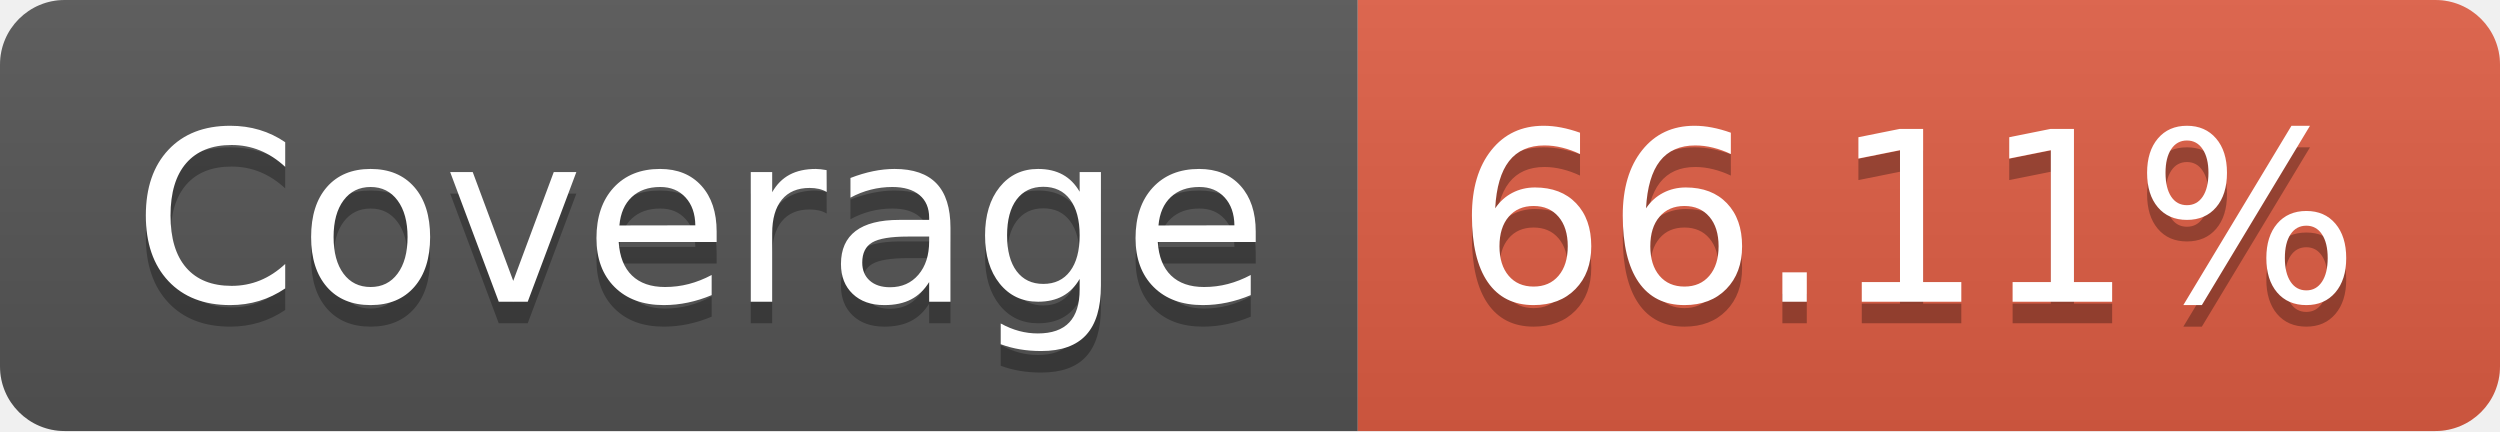
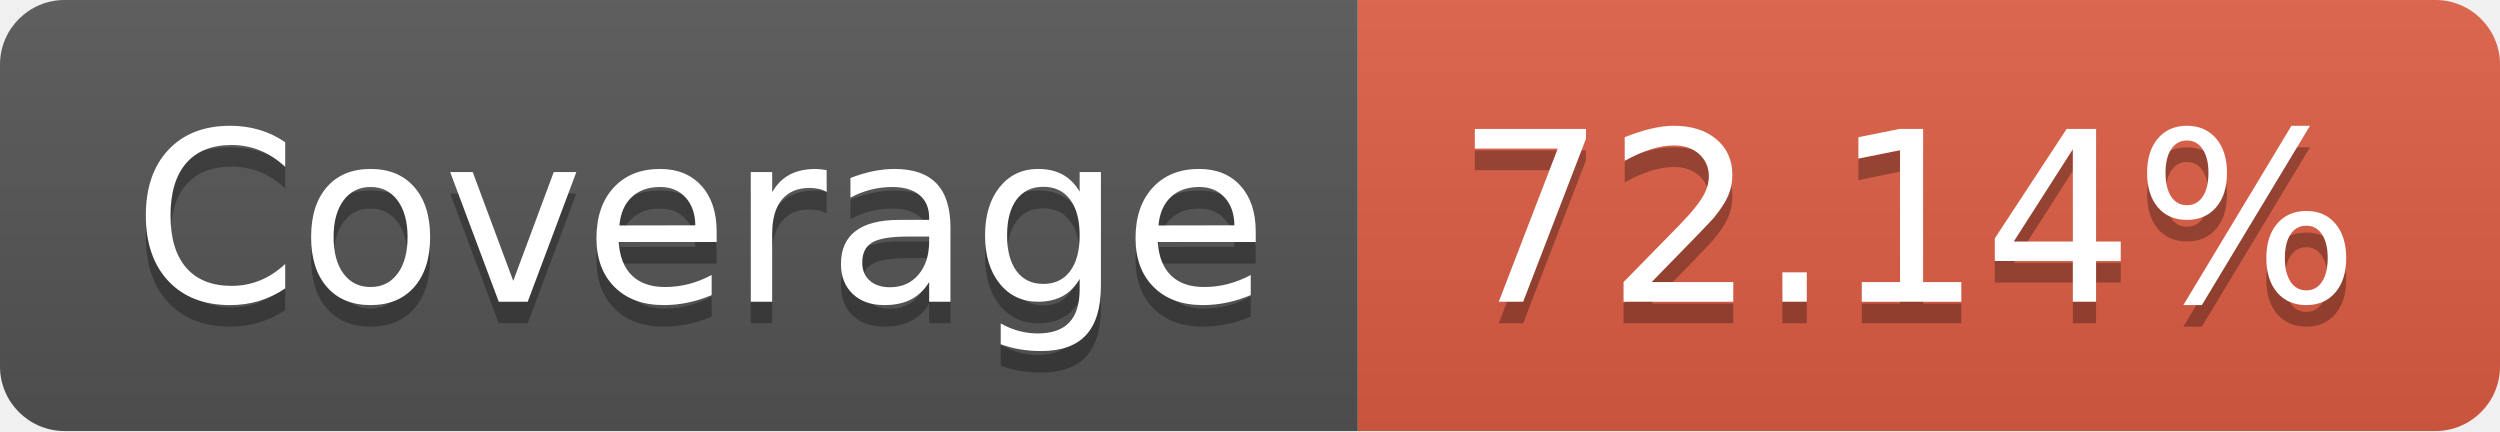
- <svg xmlns="http://www.w3.org/2000/svg" width="116" height="20" role="img" aria-label="Coverage: 66.11%">
+ <svg xmlns="http://www.w3.org/2000/svg" width="116" height="20" role="img" aria-label="Coverage: 72.14%">
  <linearGradient id="s" x2="0" y2="100%">
    <stop offset="0" stop-color="#bbb" stop-opacity=".1" />
    <stop offset="1" stop-opacity=".1" />
  </linearGradient>
  <clipPath id="r">
    <rect width="116" height="20" rx="3" fill="#fff" />
  </clipPath>
  <g clip-path="url(#r)">
    <rect width="63" height="20" fill="#555" />
    <rect x="63" width="53" height="20" fill="#e05d44" />
    <rect width="116" height="20" fill="url(#s)" />
  </g>
  <g fill="#fff" text-anchor="middle" font-family="Verdana,Geneva,DejaVu Sans,sans-serif" text-rendering="geometricPrecision" font-size="110">
    <text aria-hidden="true" x="325" y="150" fill="#010101" fill-opacity=".3" transform="scale(.1)" textLength="530">Coverage</text>
    <text x="325" y="140" transform="scale(.1)" fill="#fff" textLength="530">Coverage</text>
-     <text aria-hidden="true" x="885" y="150" fill="#010101" fill-opacity=".3" transform="scale(.1)" textLength="430">66.11%</text>
-     <text x="885" y="140" transform="scale(.1)" fill="#fff" textLength="430">66.11%</text>
+     <text aria-hidden="true" x="885" y="150" fill="#010101" fill-opacity=".3" transform="scale(.1)" textLength="430">72.14%</text>
+     <text x="885" y="140" transform="scale(.1)" fill="#fff" textLength="430">72.14%</text>
  </g>
</svg>
